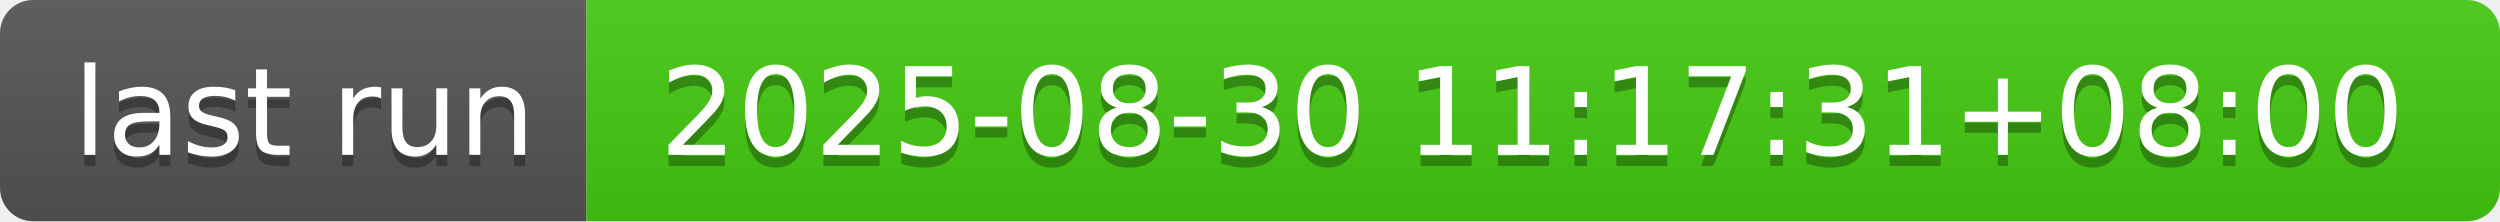
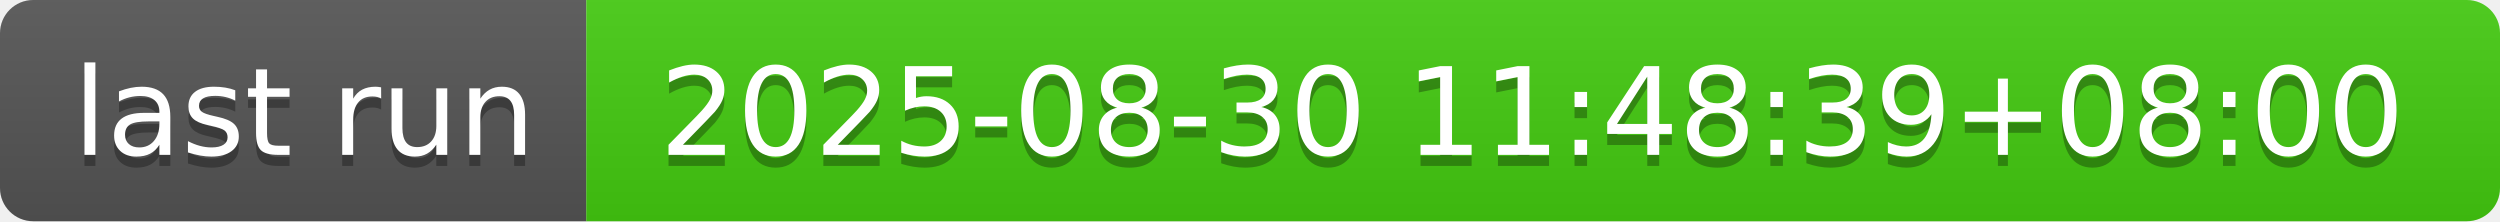
- <svg xmlns="http://www.w3.org/2000/svg" width="226" height="20" role="img" aria-label="last run: 2025-08-30 11:17:31+08:00">
+ <svg xmlns="http://www.w3.org/2000/svg" width="226" height="20" role="img" aria-label="last run: 2025-08-30 11:48:39+08:00">
  <linearGradient id="s" x2="0" y2="100%">
    <stop offset="0" stop-color="#bbb" stop-opacity=".1" />
    <stop offset="1" stop-opacity=".1" />
  </linearGradient>
  <clipPath id="r">
    <rect width="226" height="20" rx="3" fill="#fff" />
  </clipPath>
  <g clip-path="url(#r)">
    <rect width="53" height="20" fill="#555" />
    <rect x="53" width="173" height="20" fill="#4c1" />
    <rect width="226" height="20" fill="url(#s)" />
  </g>
  <g fill="#fff" text-anchor="middle" font-family="Verdana,Geneva,DejaVu Sans,sans-serif" text-rendering="geometricPrecision" font-size="110">
    <text aria-hidden="true" x="275" y="150" fill="#010101" fill-opacity=".3" transform="scale(.1)" textLength="430">last run</text>
    <text x="275" y="140" transform="scale(.1)" fill="#fff" textLength="430">last run</text>
-     <text aria-hidden="true" x="1385" y="150" fill="#010101" fill-opacity=".3" transform="scale(.1)" textLength="1630">2025-08-30 11:17:31+08:00</text>
-     <text x="1385" y="140" transform="scale(.1)" fill="#fff" textLength="1630">2025-08-30 11:17:31+08:00</text>
+     <text aria-hidden="true" x="1385" y="150" fill="#010101" fill-opacity=".3" transform="scale(.1)" textLength="1630">2025-08-30 11:48:39+08:00</text>
+     <text x="1385" y="140" transform="scale(.1)" fill="#fff" textLength="1630">2025-08-30 11:48:39+08:00</text>
  </g>
</svg>
